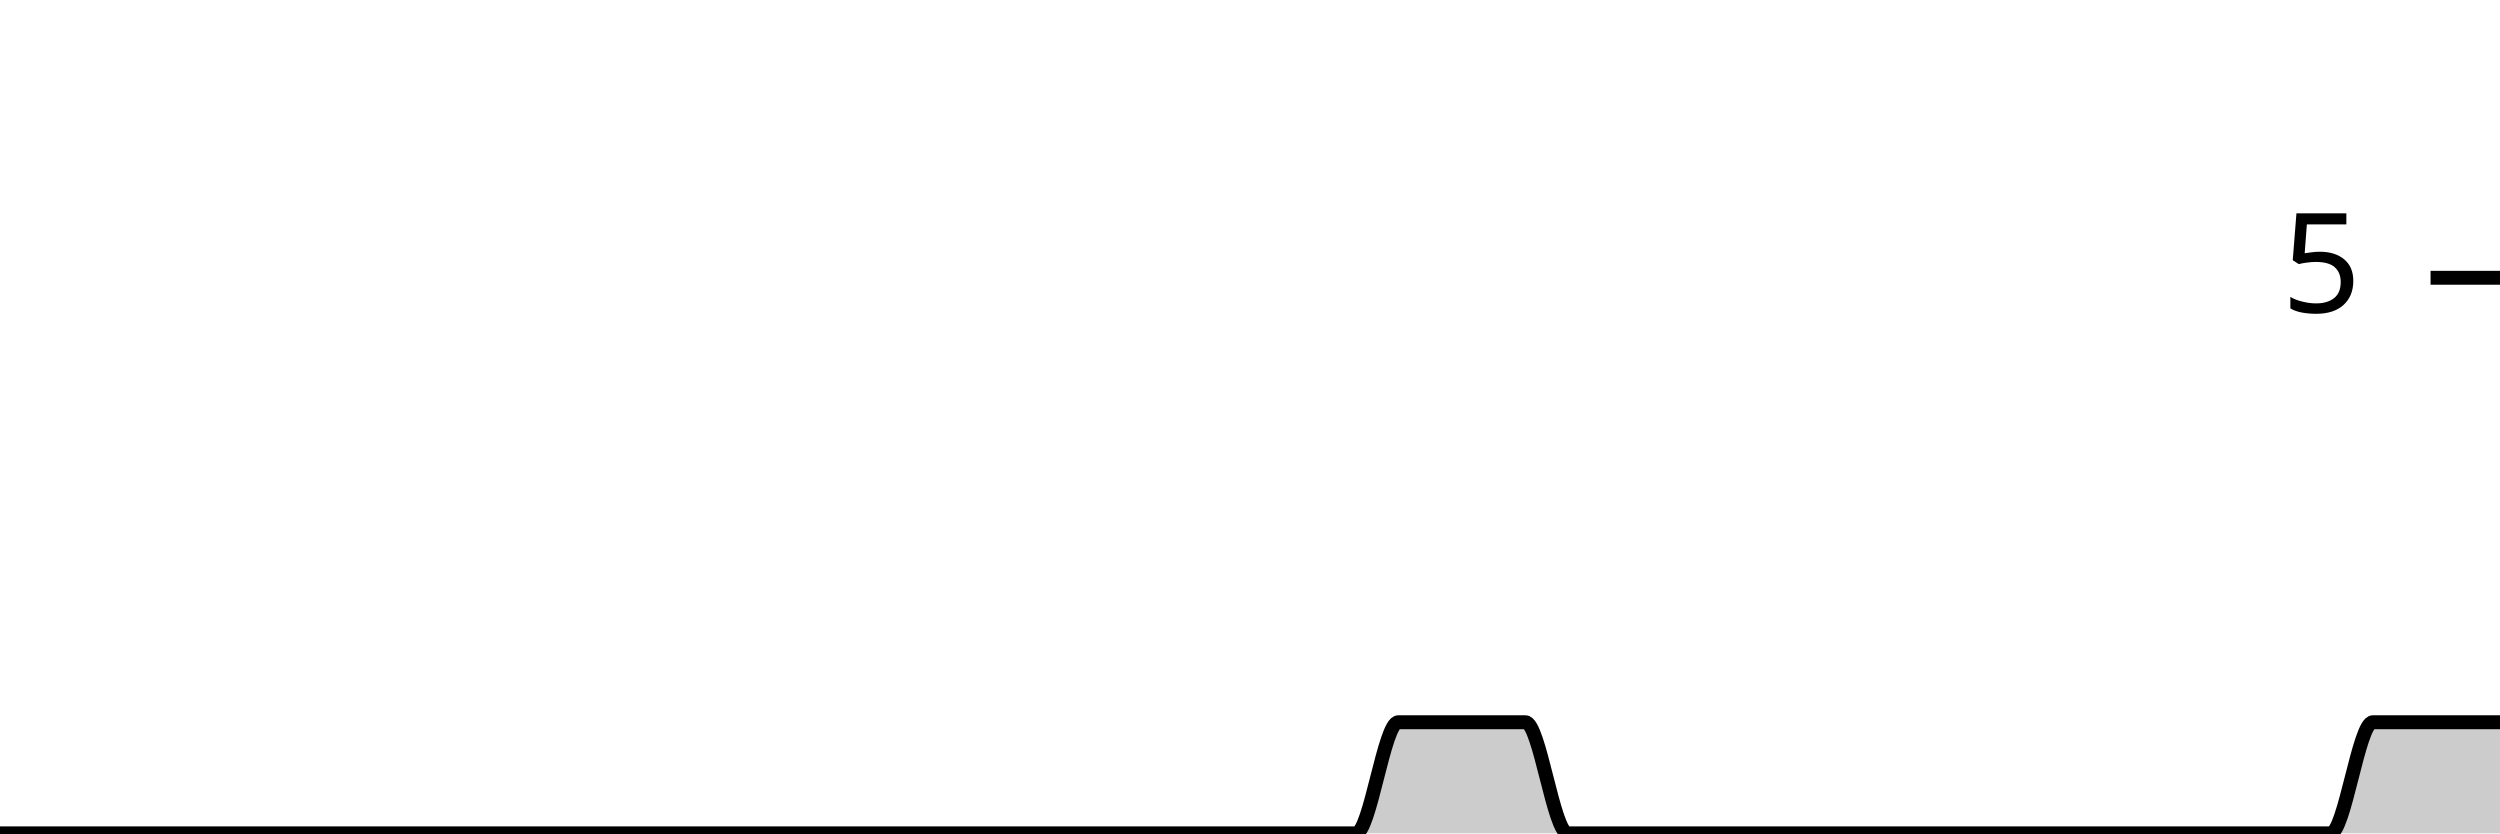
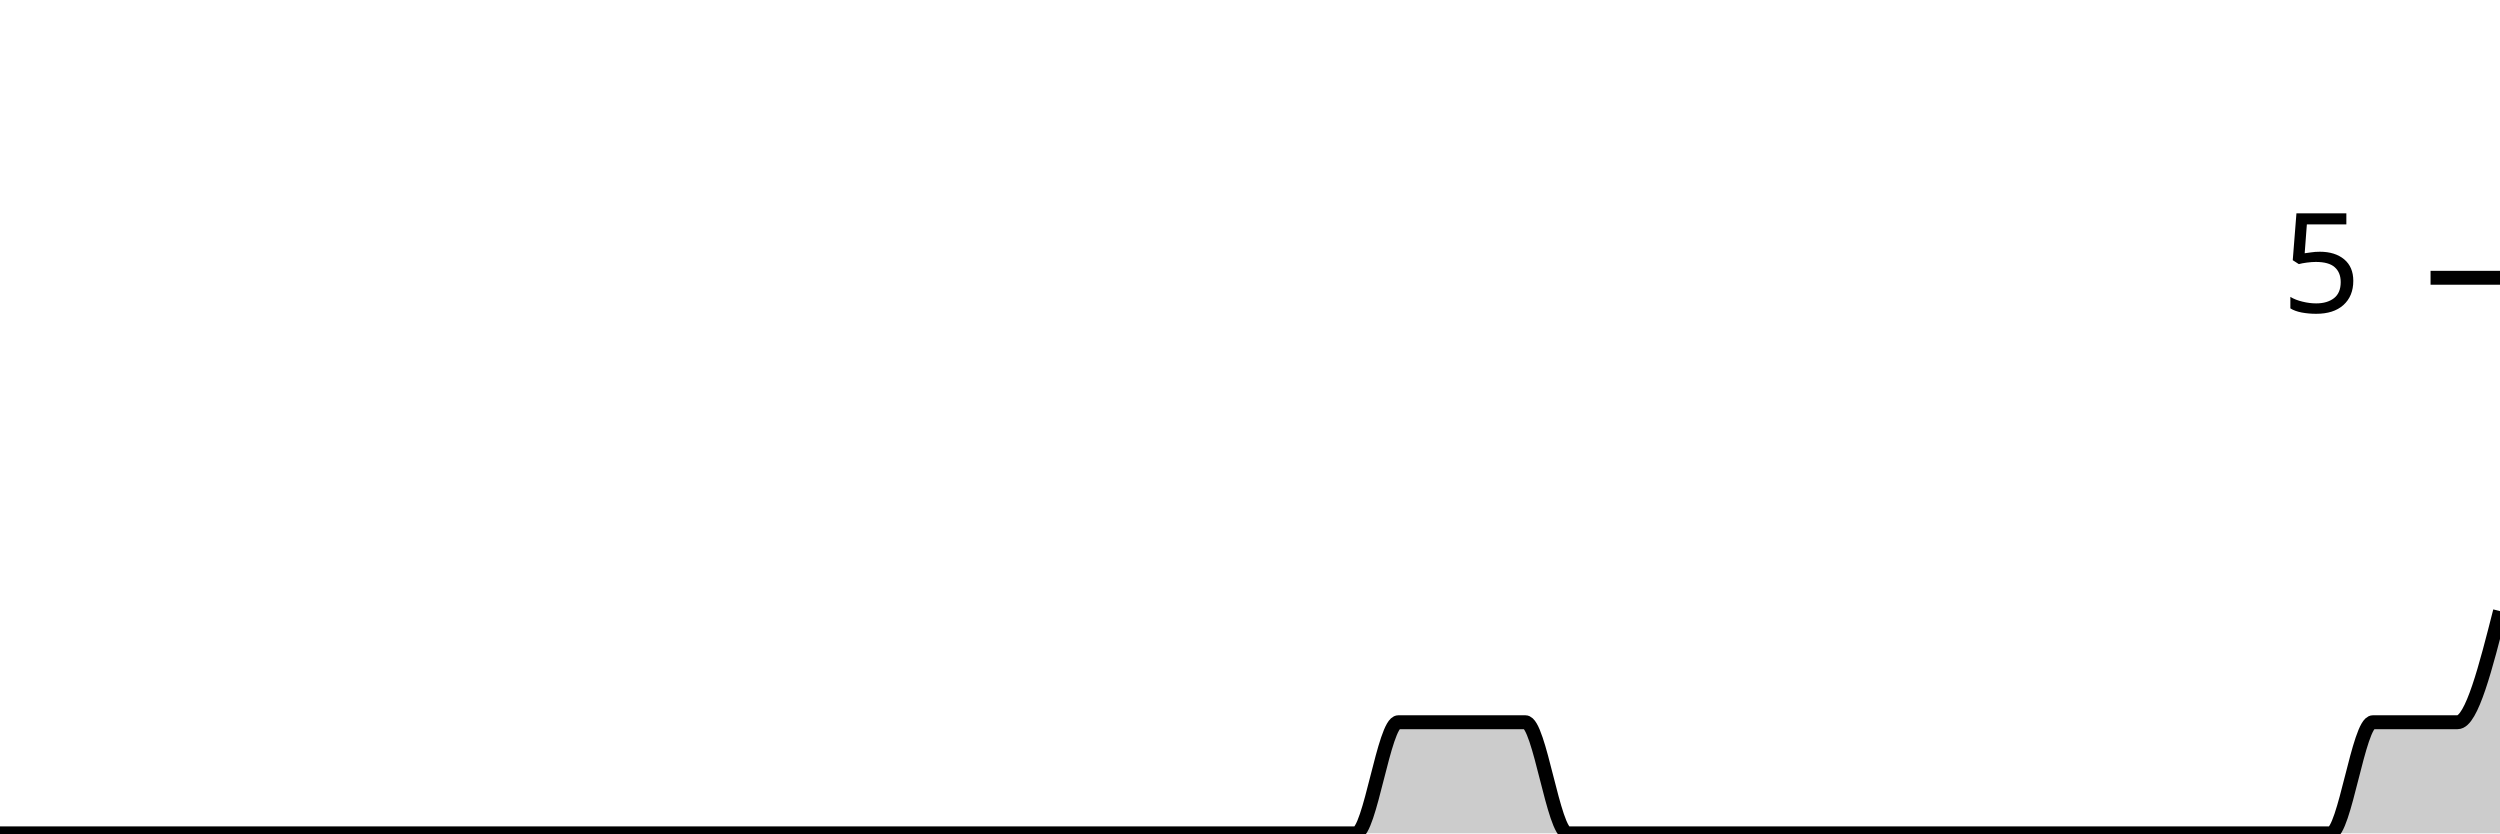
<svg xmlns="http://www.w3.org/2000/svg" viewBox="0 0 180 60">
  <g transform="translate(0,20)">
-     <path class="area" fill="rgba(0, 0, 0, 0.2)" d="M0,40C1.017,40,2.034,40,3.051,40C4.068,40,5.085,40,6.102,40C7.119,40,8.136,40,9.153,40C10.169,40,11.186,40,12.203,40C13.22,40,14.237,40,15.254,40C16.271,40,17.288,40,18.305,40C19.322,40,20.339,40,21.356,40C22.373,40,23.39,40,24.407,40C25.424,40,26.441,40,27.458,40C28.475,40,29.492,40,30.508,40C31.525,40,32.542,40,33.559,40C34.576,40,35.593,40,36.61,40C37.627,40,38.644,40,39.661,40C40.678,40,41.695,40,42.712,40C43.729,40,44.746,40,45.763,40C46.78,40,47.797,40,48.814,40C49.831,40,50.847,40,51.864,40C52.881,40,53.898,40,54.915,40C55.932,40,56.949,40,57.966,40C58.983,40,60,40,61.017,40C62.034,40,63.051,40,64.068,40C65.085,40,66.102,40,67.119,40C68.136,40,69.153,40,70.169,40C71.186,40,72.203,40,73.22,40C74.237,40,75.254,40,76.271,40C77.288,40,78.305,40,79.322,40C80.339,40,81.356,40,82.373,40C83.39,40,84.407,40,85.424,40C86.441,40,87.458,40,88.475,40C89.492,40,90.508,40,91.525,40C92.542,40,93.559,40,94.576,40C95.593,40,96.61,40,97.627,40C98.644,40,99.661,32,100.678,32C101.695,32,102.712,32,103.729,32C104.746,32,105.763,32,106.78,32C107.797,32,108.814,32,109.831,32C110.847,32,111.864,40,112.881,40C113.898,40,114.915,40,115.932,40C116.949,40,117.966,40,118.983,40C120,40,121.017,40,122.034,40C123.051,40,124.068,40,125.085,40C126.102,40,127.119,40,128.136,40C129.153,40,130.169,40,131.186,40C132.203,40,133.22,40,134.237,40C135.254,40,136.271,40,137.288,40C138.305,40,139.322,40,140.339,40C141.356,40,142.373,40,143.39,40C144.407,40,145.424,40,146.441,40C147.458,40,148.475,40,149.492,40C150.508,40,151.525,40,152.542,40C153.559,40,154.576,40,155.593,40C156.61,40,157.627,40,158.644,40C159.661,40,160.678,40,161.695,40C162.712,40,163.729,40,164.746,40C165.763,40,166.78,40,167.797,40C168.814,40,169.831,32,170.847,32C171.864,32,172.881,32,173.898,32C174.915,32,175.932,32,176.949,32C177.966,32,178.983,32,180,32L180,40C178.983,40,177.966,40,176.949,40C175.932,40,174.915,40,173.898,40C172.881,40,171.864,40,170.847,40C169.831,40,168.814,40,167.797,40C166.78,40,165.763,40,164.746,40C163.729,40,162.712,40,161.695,40C160.678,40,159.661,40,158.644,40C157.627,40,156.61,40,155.593,40C154.576,40,153.559,40,152.542,40C151.525,40,150.508,40,149.492,40C148.475,40,147.458,40,146.441,40C145.424,40,144.407,40,143.39,40C142.373,40,141.356,40,140.339,40C139.322,40,138.305,40,137.288,40C136.271,40,135.254,40,134.237,40C133.22,40,132.203,40,131.186,40C130.169,40,129.153,40,128.136,40C127.119,40,126.102,40,125.085,40C124.068,40,123.051,40,122.034,40C121.017,40,120,40,118.983,40C117.966,40,116.949,40,115.932,40C114.915,40,113.898,40,112.881,40C111.864,40,110.847,40,109.831,40C108.814,40,107.797,40,106.78,40C105.763,40,104.746,40,103.729,40C102.712,40,101.695,40,100.678,40C99.661,40,98.644,40,97.627,40C96.61,40,95.593,40,94.576,40C93.559,40,92.542,40,91.525,40C90.508,40,89.492,40,88.475,40C87.458,40,86.441,40,85.424,40C84.407,40,83.39,40,82.373,40C81.356,40,80.339,40,79.322,40C78.305,40,77.288,40,76.271,40C75.254,40,74.237,40,73.22,40C72.203,40,71.186,40,70.169,40C69.153,40,68.136,40,67.119,40C66.102,40,65.085,40,64.068,40C63.051,40,62.034,40,61.017,40C60,40,58.983,40,57.966,40C56.949,40,55.932,40,54.915,40C53.898,40,52.881,40,51.864,40C50.847,40,49.831,40,48.814,40C47.797,40,46.78,40,45.763,40C44.746,40,43.729,40,42.712,40C41.695,40,40.678,40,39.661,40C38.644,40,37.627,40,36.61,40C35.593,40,34.576,40,33.559,40C32.542,40,31.525,40,30.508,40C29.492,40,28.475,40,27.458,40C26.441,40,25.424,40,24.407,40C23.39,40,22.373,40,21.356,40C20.339,40,19.322,40,18.305,40C17.288,40,16.271,40,15.254,40C14.237,40,13.22,40,12.203,40C11.186,40,10.169,40,9.153,40C8.136,40,7.119,40,6.102,40C5.085,40,4.068,40,3.051,40C2.034,40,1.017,40,0,40Z" />
-     <path class="line" stroke="black" fill="none" d="M0,40C1.017,40,2.034,40,3.051,40C4.068,40,5.085,40,6.102,40C7.119,40,8.136,40,9.153,40C10.169,40,11.186,40,12.203,40C13.22,40,14.237,40,15.254,40C16.271,40,17.288,40,18.305,40C19.322,40,20.339,40,21.356,40C22.373,40,23.39,40,24.407,40C25.424,40,26.441,40,27.458,40C28.475,40,29.492,40,30.508,40C31.525,40,32.542,40,33.559,40C34.576,40,35.593,40,36.61,40C37.627,40,38.644,40,39.661,40C40.678,40,41.695,40,42.712,40C43.729,40,44.746,40,45.763,40C46.78,40,47.797,40,48.814,40C49.831,40,50.847,40,51.864,40C52.881,40,53.898,40,54.915,40C55.932,40,56.949,40,57.966,40C58.983,40,60,40,61.017,40C62.034,40,63.051,40,64.068,40C65.085,40,66.102,40,67.119,40C68.136,40,69.153,40,70.169,40C71.186,40,72.203,40,73.22,40C74.237,40,75.254,40,76.271,40C77.288,40,78.305,40,79.322,40C80.339,40,81.356,40,82.373,40C83.39,40,84.407,40,85.424,40C86.441,40,87.458,40,88.475,40C89.492,40,90.508,40,91.525,40C92.542,40,93.559,40,94.576,40C95.593,40,96.61,40,97.627,40C98.644,40,99.661,32,100.678,32C101.695,32,102.712,32,103.729,32C104.746,32,105.763,32,106.78,32C107.797,32,108.814,32,109.831,32C110.847,32,111.864,40,112.881,40C113.898,40,114.915,40,115.932,40C116.949,40,117.966,40,118.983,40C120,40,121.017,40,122.034,40C123.051,40,124.068,40,125.085,40C126.102,40,127.119,40,128.136,40C129.153,40,130.169,40,131.186,40C132.203,40,133.22,40,134.237,40C135.254,40,136.271,40,137.288,40C138.305,40,139.322,40,140.339,40C141.356,40,142.373,40,143.39,40C144.407,40,145.424,40,146.441,40C147.458,40,148.475,40,149.492,40C150.508,40,151.525,40,152.542,40C153.559,40,154.576,40,155.593,40C156.61,40,157.627,40,158.644,40C159.661,40,160.678,40,161.695,40C162.712,40,163.729,40,164.746,40C165.763,40,166.78,40,167.797,40C168.814,40,169.831,32,170.847,32C171.864,32,172.881,32,173.898,32C174.915,32,175.932,32,176.949,32C177.966,32,178.983,32,180,32" />
+     <path class="area" fill="rgba(0, 0, 0, 0.2)" d="M0,40C1.017,40,2.034,40,3.051,40C4.068,40,5.085,40,6.102,40C7.119,40,8.136,40,9.153,40C10.169,40,11.186,40,12.203,40C13.22,40,14.237,40,15.254,40C16.271,40,17.288,40,18.305,40C19.322,40,20.339,40,21.356,40C22.373,40,23.39,40,24.407,40C25.424,40,26.441,40,27.458,40C28.475,40,29.492,40,30.508,40C31.525,40,32.542,40,33.559,40C34.576,40,35.593,40,36.61,40C37.627,40,38.644,40,39.661,40C40.678,40,41.695,40,42.712,40C43.729,40,44.746,40,45.763,40C46.78,40,47.797,40,48.814,40C49.831,40,50.847,40,51.864,40C52.881,40,53.898,40,54.915,40C55.932,40,56.949,40,57.966,40C58.983,40,60,40,61.017,40C62.034,40,63.051,40,64.068,40C65.085,40,66.102,40,67.119,40C68.136,40,69.153,40,70.169,40C71.186,40,72.203,40,73.22,40C74.237,40,75.254,40,76.271,40C77.288,40,78.305,40,79.322,40C80.339,40,81.356,40,82.373,40C83.39,40,84.407,40,85.424,40C86.441,40,87.458,40,88.475,40C89.492,40,90.508,40,91.525,40C92.542,40,93.559,40,94.576,40C95.593,40,96.61,40,97.627,40C98.644,40,99.661,32,100.678,32C101.695,32,102.712,32,103.729,32C104.746,32,105.763,32,106.78,32C107.797,32,108.814,32,109.831,32C110.847,32,111.864,40,112.881,40C113.898,40,114.915,40,115.932,40C116.949,40,117.966,40,118.983,40C120,40,121.017,40,122.034,40C123.051,40,124.068,40,125.085,40C126.102,40,127.119,40,128.136,40C129.153,40,130.169,40,131.186,40C132.203,40,133.22,40,134.237,40C135.254,40,136.271,40,137.288,40C138.305,40,139.322,40,140.339,40C141.356,40,142.373,40,143.39,40C144.407,40,145.424,40,146.441,40C147.458,40,148.475,40,149.492,40C150.508,40,151.525,40,152.542,40C153.559,40,154.576,40,155.593,40C156.61,40,157.627,40,158.644,40C159.661,40,160.678,40,161.695,40C162.712,40,163.729,40,164.746,40C165.763,40,166.78,40,167.797,40C168.814,40,169.831,32,170.847,32C171.864,32,172.881,32,173.898,32C174.915,32,175.932,32,176.949,32C177.966,32,178.983,28,180,24L180,40C178.983,40,177.966,40,176.949,40C175.932,40,174.915,40,173.898,40C172.881,40,171.864,40,170.847,40C169.831,40,168.814,40,167.797,40C166.78,40,165.763,40,164.746,40C163.729,40,162.712,40,161.695,40C160.678,40,159.661,40,158.644,40C157.627,40,156.61,40,155.593,40C154.576,40,153.559,40,152.542,40C151.525,40,150.508,40,149.492,40C148.475,40,147.458,40,146.441,40C145.424,40,144.407,40,143.39,40C142.373,40,141.356,40,140.339,40C139.322,40,138.305,40,137.288,40C136.271,40,135.254,40,134.237,40C133.22,40,132.203,40,131.186,40C130.169,40,129.153,40,128.136,40C127.119,40,126.102,40,125.085,40C124.068,40,123.051,40,122.034,40C121.017,40,120,40,118.983,40C117.966,40,116.949,40,115.932,40C114.915,40,113.898,40,112.881,40C111.864,40,110.847,40,109.831,40C108.814,40,107.797,40,106.78,40C105.763,40,104.746,40,103.729,40C102.712,40,101.695,40,100.678,40C99.661,40,98.644,40,97.627,40C96.61,40,95.593,40,94.576,40C93.559,40,92.542,40,91.525,40C90.508,40,89.492,40,88.475,40C87.458,40,86.441,40,85.424,40C84.407,40,83.39,40,82.373,40C81.356,40,80.339,40,79.322,40C78.305,40,77.288,40,76.271,40C75.254,40,74.237,40,73.22,40C72.203,40,71.186,40,70.169,40C69.153,40,68.136,40,67.119,40C66.102,40,65.085,40,64.068,40C63.051,40,62.034,40,61.017,40C60,40,58.983,40,57.966,40C56.949,40,55.932,40,54.915,40C53.898,40,52.881,40,51.864,40C50.847,40,49.831,40,48.814,40C47.797,40,46.78,40,45.763,40C44.746,40,43.729,40,42.712,40C41.695,40,40.678,40,39.661,40C38.644,40,37.627,40,36.61,40C35.593,40,34.576,40,33.559,40C32.542,40,31.525,40,30.508,40C29.492,40,28.475,40,27.458,40C26.441,40,25.424,40,24.407,40C23.39,40,22.373,40,21.356,40C20.339,40,19.322,40,18.305,40C17.288,40,16.271,40,15.254,40C14.237,40,13.22,40,12.203,40C11.186,40,10.169,40,9.153,40C8.136,40,7.119,40,6.102,40C5.085,40,4.068,40,3.051,40C2.034,40,1.017,40,0,40Z" />
+     <path class="line" stroke="black" fill="none" d="M0,40C1.017,40,2.034,40,3.051,40C4.068,40,5.085,40,6.102,40C7.119,40,8.136,40,9.153,40C10.169,40,11.186,40,12.203,40C13.22,40,14.237,40,15.254,40C16.271,40,17.288,40,18.305,40C19.322,40,20.339,40,21.356,40C22.373,40,23.39,40,24.407,40C25.424,40,26.441,40,27.458,40C28.475,40,29.492,40,30.508,40C31.525,40,32.542,40,33.559,40C34.576,40,35.593,40,36.61,40C37.627,40,38.644,40,39.661,40C40.678,40,41.695,40,42.712,40C43.729,40,44.746,40,45.763,40C46.78,40,47.797,40,48.814,40C49.831,40,50.847,40,51.864,40C52.881,40,53.898,40,54.915,40C55.932,40,56.949,40,57.966,40C58.983,40,60,40,61.017,40C62.034,40,63.051,40,64.068,40C65.085,40,66.102,40,67.119,40C68.136,40,69.153,40,70.169,40C71.186,40,72.203,40,73.22,40C74.237,40,75.254,40,76.271,40C77.288,40,78.305,40,79.322,40C80.339,40,81.356,40,82.373,40C83.39,40,84.407,40,85.424,40C86.441,40,87.458,40,88.475,40C89.492,40,90.508,40,91.525,40C92.542,40,93.559,40,94.576,40C95.593,40,96.61,40,97.627,40C98.644,40,99.661,32,100.678,32C101.695,32,102.712,32,103.729,32C104.746,32,105.763,32,106.78,32C107.797,32,108.814,32,109.831,32C110.847,32,111.864,40,112.881,40C113.898,40,114.915,40,115.932,40C116.949,40,117.966,40,118.983,40C120,40,121.017,40,122.034,40C123.051,40,124.068,40,125.085,40C126.102,40,127.119,40,128.136,40C129.153,40,130.169,40,131.186,40C132.203,40,133.22,40,134.237,40C135.254,40,136.271,40,137.288,40C138.305,40,139.322,40,140.339,40C141.356,40,142.373,40,143.39,40C144.407,40,145.424,40,146.441,40C147.458,40,148.475,40,149.492,40C150.508,40,151.525,40,152.542,40C153.559,40,154.576,40,155.593,40C156.61,40,157.627,40,158.644,40C159.661,40,160.678,40,161.695,40C162.712,40,163.729,40,164.746,40C165.763,40,166.78,40,167.797,40C168.814,40,169.831,32,170.847,32C171.864,32,172.881,32,173.898,32C174.915,32,175.932,32,176.949,32C177.966,32,178.983,28,180,24" />
    <path class="axis-ceiling" stroke-width="1" stroke="black" fill="none" d="M175,0L180,0" />
    <text class="axis-ceiling-label" font-family="sans-serif" text-anchor="end" font-size="10px" x="170" y="2.5">5</text>
  </g>
</svg>
